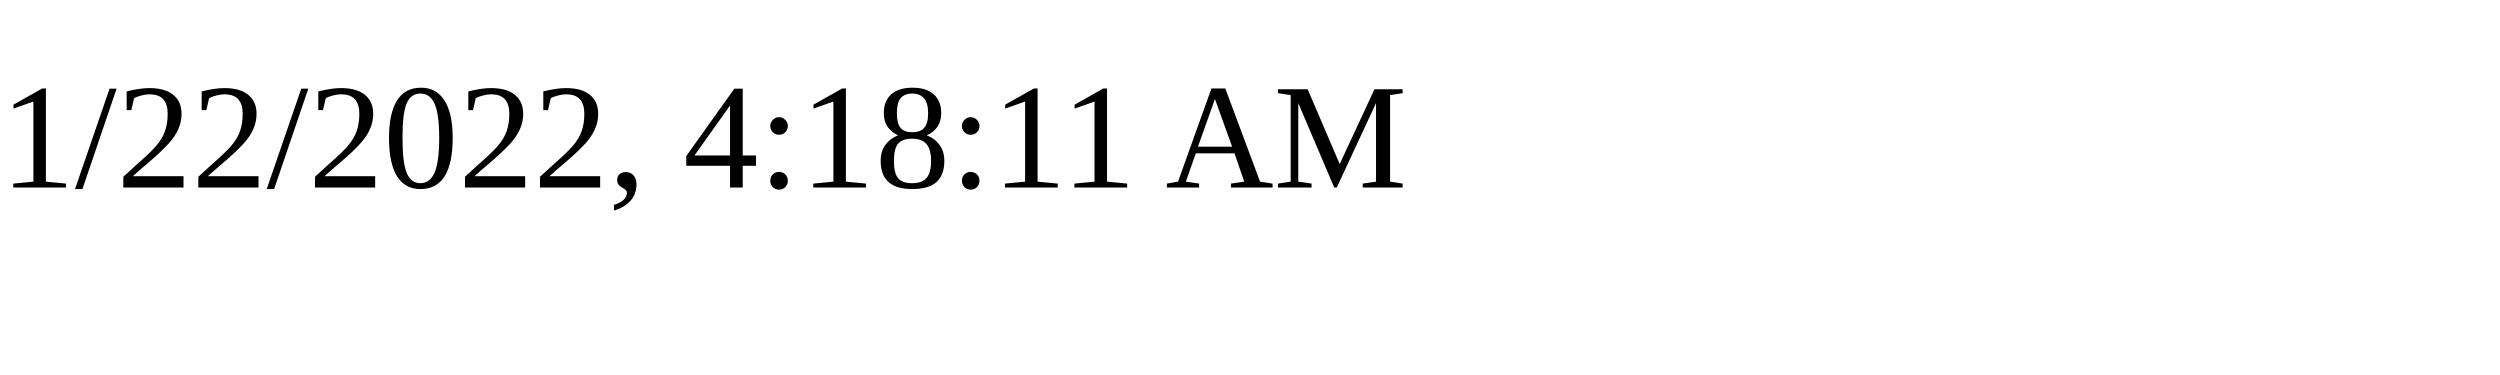
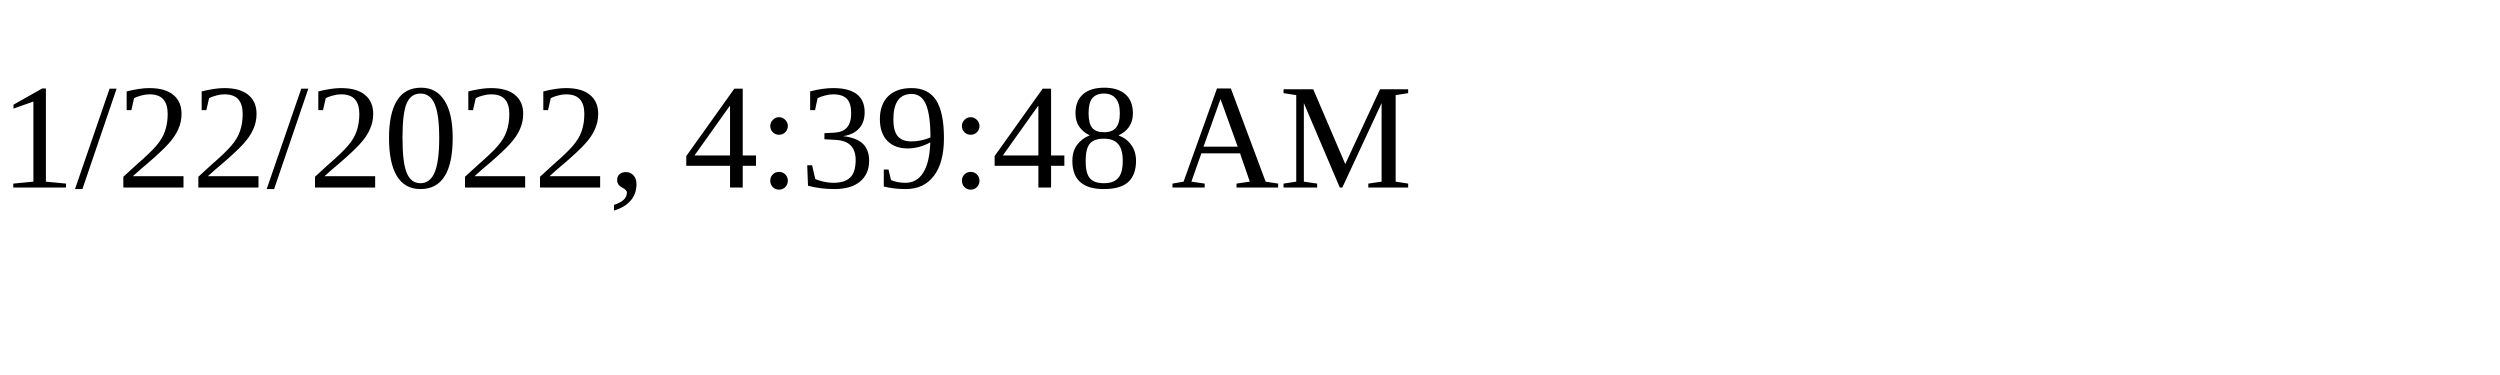
<svg xmlns="http://www.w3.org/2000/svg" height="30" width="200">
-   <text x="0" y="15">1/22/2022, 4:18:11 AM</text>
+   <text x="0" y="15">1/22/2022, 4:39:48 AM</text>
</svg>
